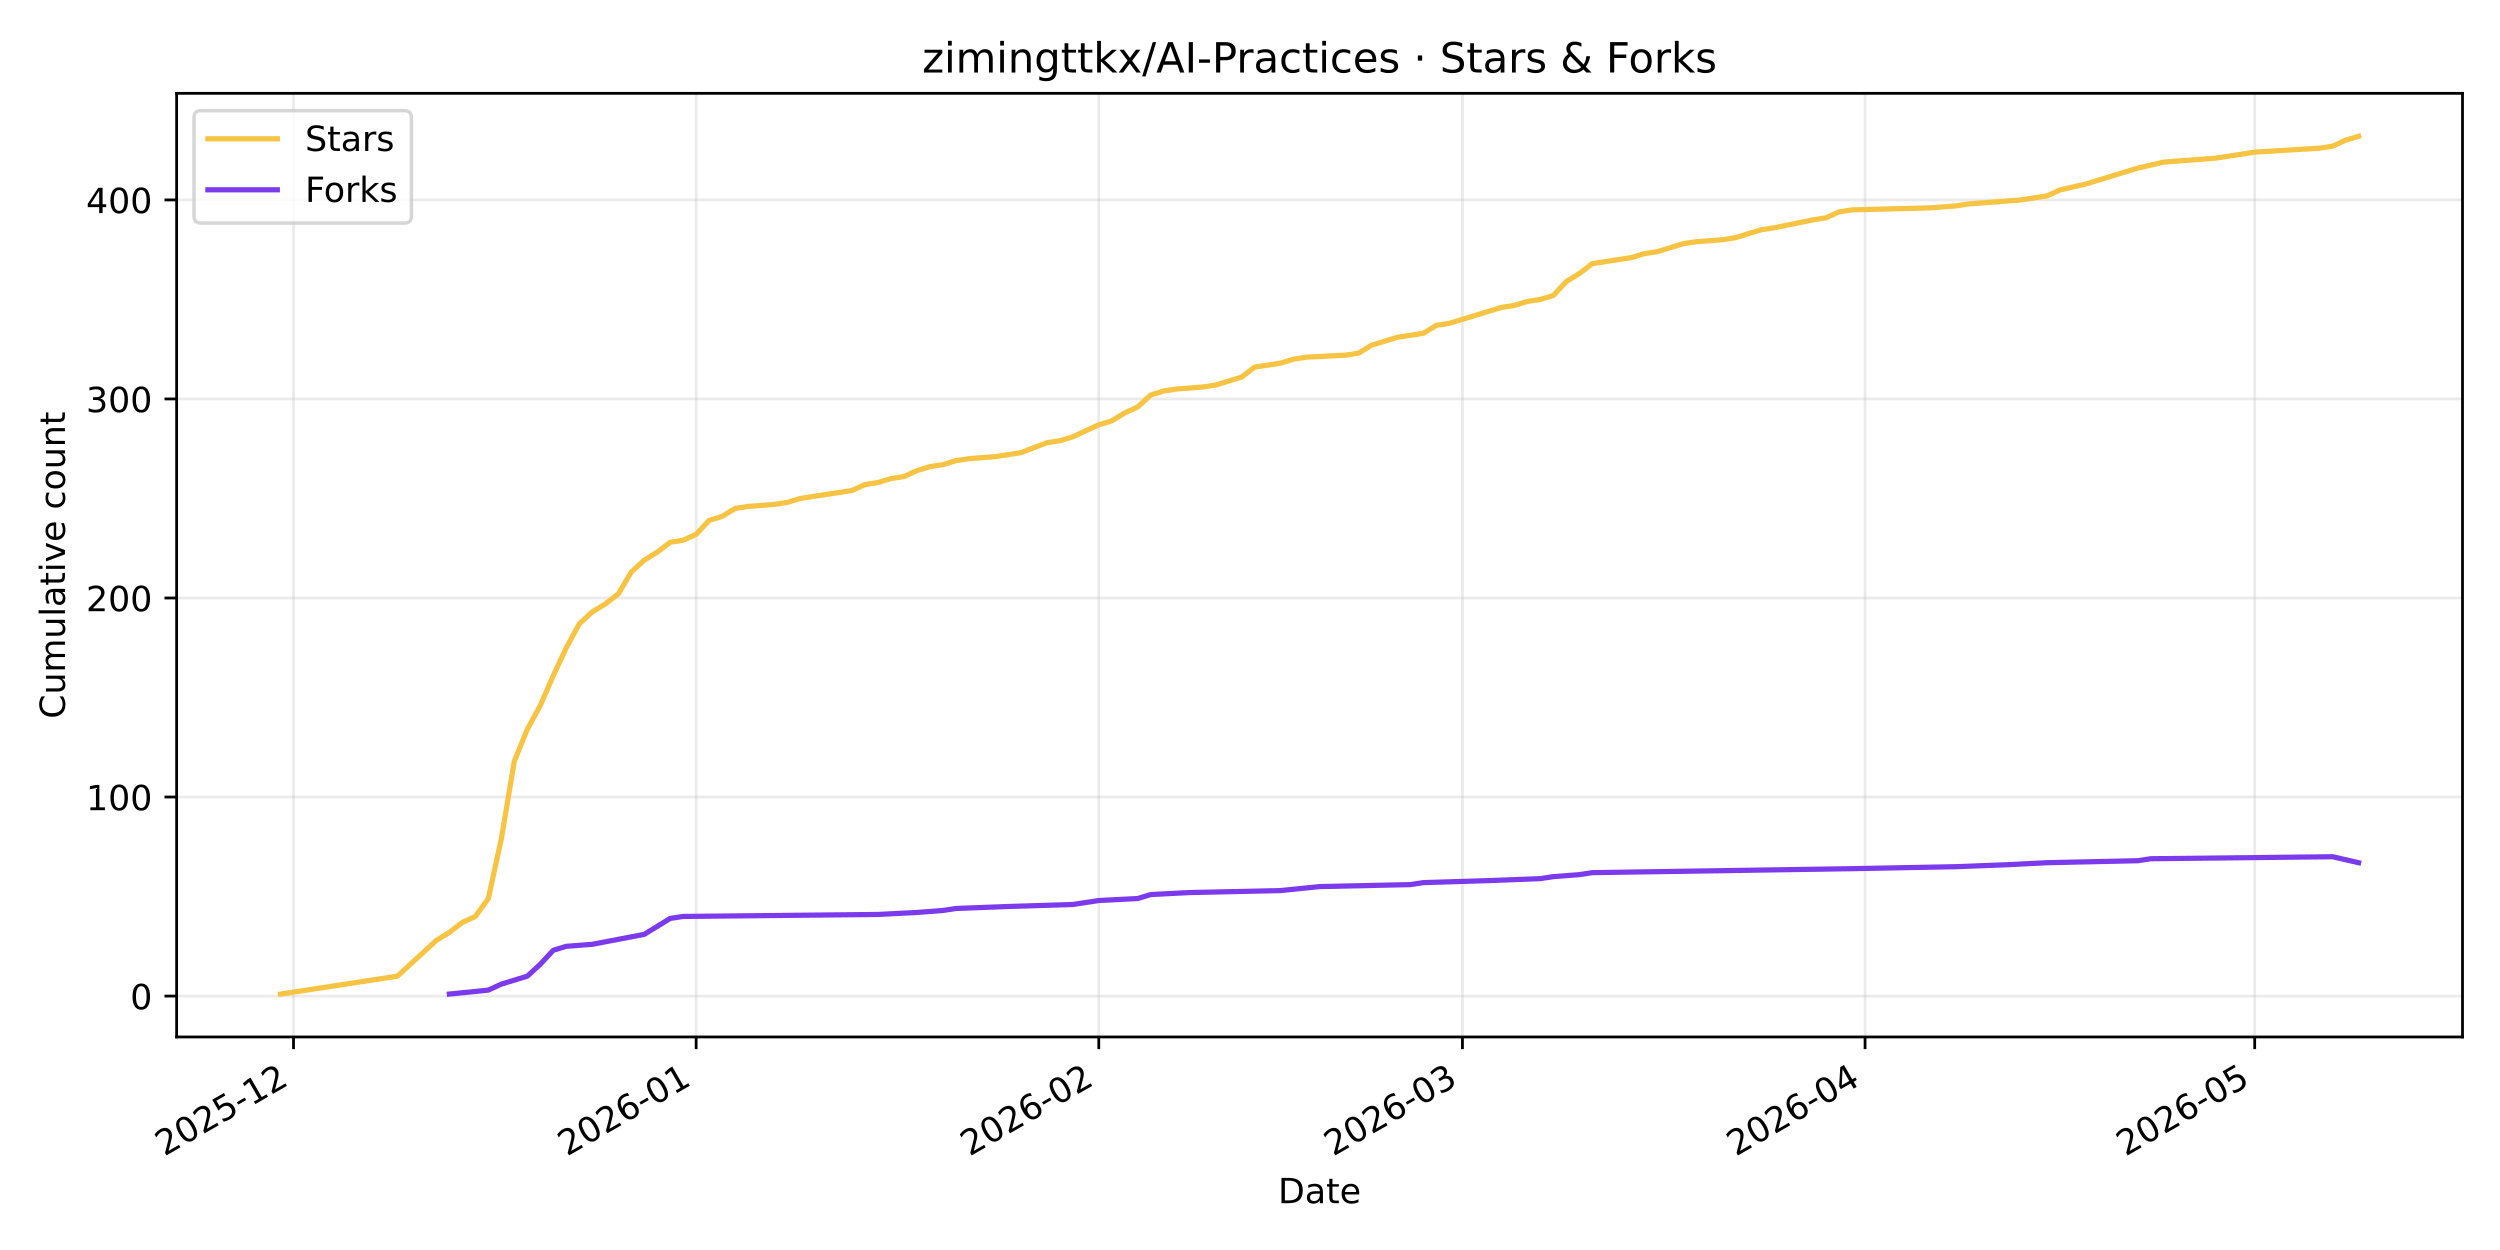
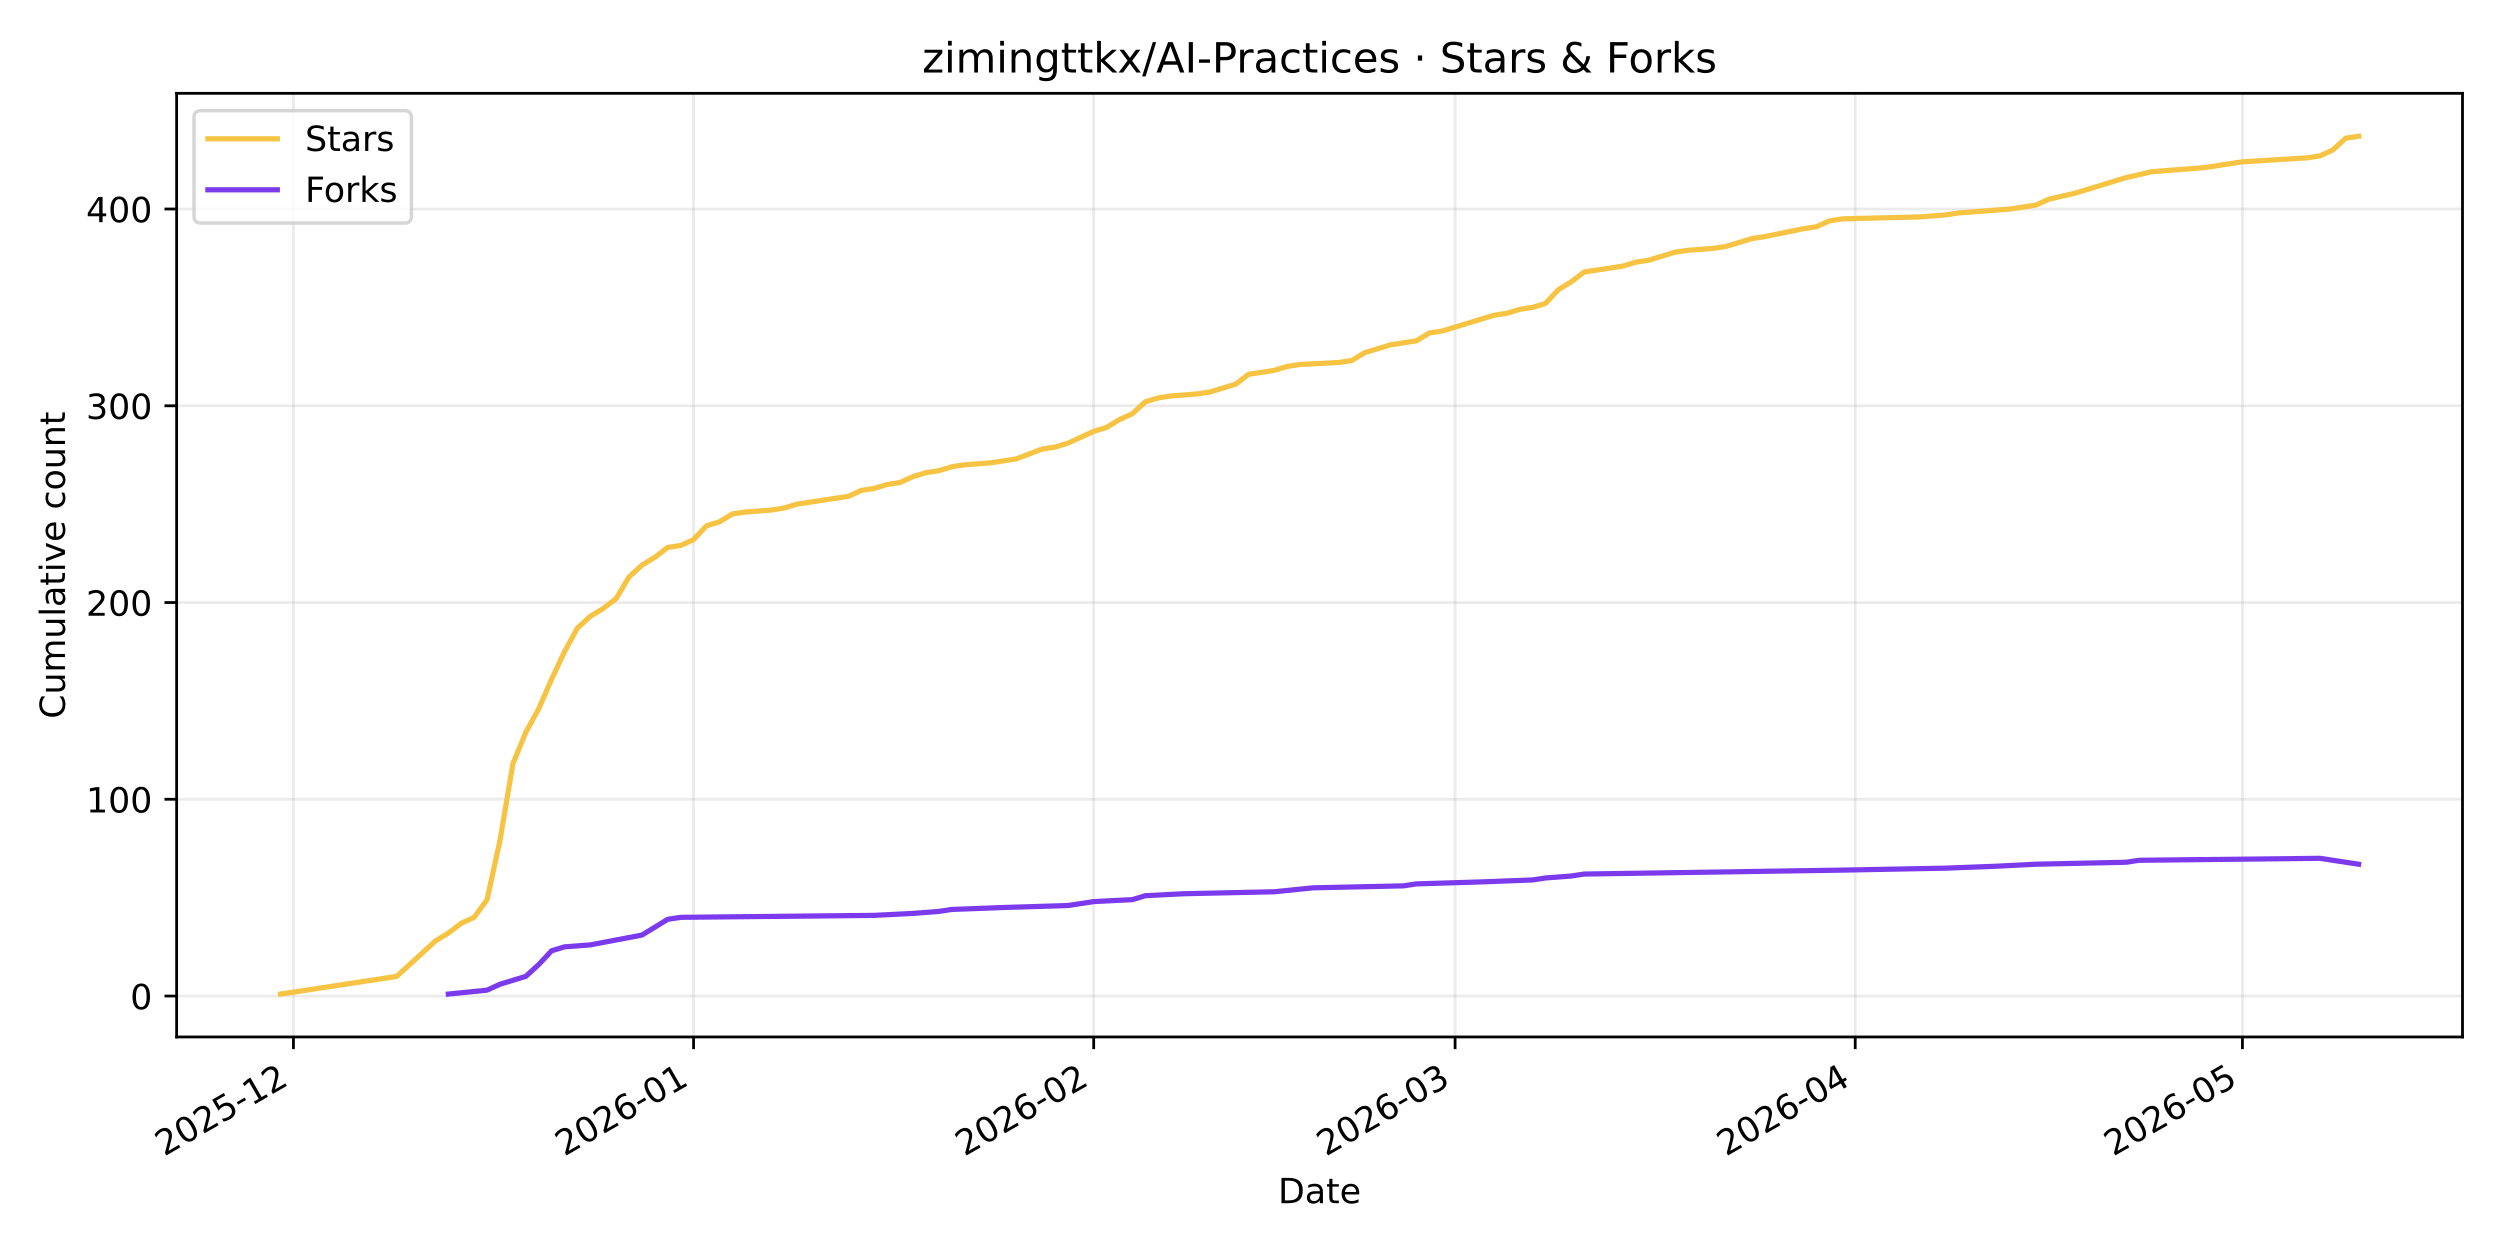
<svg xmlns="http://www.w3.org/2000/svg" xmlns:xlink="http://www.w3.org/1999/xlink" width="720pt" height="360pt" viewBox="0 0 720 360" version="1.1">
  <defs>
    <style type="text/css">*{stroke-linejoin: round; stroke-linecap: butt}</style>
  </defs>
  <g id="figure_1">
    <g id="patch_1">
      <path d="M 0 360  L 720 360  L 720 0  L 0 0  z " style="fill: #ffffff" />
    </g>
    <g id="axes_1">
      <g id="patch_2">
        <path d="M 50.87 298.645  L 709.2 298.645  L 709.2 26.88  L 50.87 26.88  z " style="fill: #ffffff" />
      </g>
      <g id="matplotlib.axis_1">
        <g id="xtick_1">
          <g id="line2d_1">
-             <path d="M 84.535 298.645  L 84.535 26.88  " clip-path="url(#p45a136fa03)" style="fill: none; stroke: #b0b0b0; stroke-opacity: 0.25; stroke-width: 0.8; stroke-linecap: square" />
+             <path d="M 84.511 298.645  L 84.511 26.88  " clip-path="url(#p3d51341baf)" style="fill: none; stroke: #b0b0b0; stroke-opacity: 0.25; stroke-width: 0.8; stroke-linecap: square" />
          </g>
          <g id="line2d_2">
            <defs>
-               <path id="ma1c5826906" d="M 0 0  L 0 3.5  " style="stroke: #000000; stroke-width: 0.8" />
+               <path id="m9647b10303" d="M 0 0  L 0 3.5  " style="stroke: #000000; stroke-width: 0.8" />
            </defs>
            <g>
-               <use xlink:href="#ma1c5826906" x="84.535" y="298.645" style="stroke: #000000; stroke-width: 0.8" />
+               <use xlink:href="#m9647b10303" x="84.511" y="298.645" style="stroke: #000000; stroke-width: 0.8" />
            </g>
          </g>
          <g id="text_1">
-             <g transform="translate(47.30978 333.1173) rotate(-30) scale(0.1 -0.1)">
+             <g transform="translate(47.28655 333.1173) rotate(-30) scale(0.1 -0.1)">
              <defs>
                <path id="DejaVuSans-32" d="M 1228 531  L 3431 531  L 3431 0  L 469 0  L 469 531  Q 828 903 1448 1529  Q 2069 2156 2228 2338  Q 2531 2678 2651 2914  Q 2772 3150 2772 3378  Q 2772 3750 2511 3984  Q 2250 4219 1831 4219  Q 1534 4219 1204 4116  Q 875 4013 500 3803  L 500 4441  Q 881 4594 1212 4672  Q 1544 4750 1819 4750  Q 2544 4750 2975 4387  Q 3406 4025 3406 3419  Q 3406 3131 3298 2873  Q 3191 2616 2906 2266  Q 2828 2175 2409 1742  Q 1991 1309 1228 531  z " transform="scale(0.015625)" />
                <path id="DejaVuSans-30" d="M 2034 4250  Q 1547 4250 1301 3770  Q 1056 3291 1056 2328  Q 1056 1369 1301 889  Q 1547 409 2034 409  Q 2525 409 2770 889  Q 3016 1369 3016 2328  Q 3016 3291 2770 3770  Q 2525 4250 2034 4250  z M 2034 4750  Q 2819 4750 3233 4129  Q 3647 3509 3647 2328  Q 3647 1150 3233 529  Q 2819 -91 2034 -91  Q 1250 -91 836 529  Q 422 1150 422 2328  Q 422 3509 836 4129  Q 1250 4750 2034 4750  z " transform="scale(0.015625)" />
                <path id="DejaVuSans-35" d="M 691 4666  L 3169 4666  L 3169 4134  L 1269 4134  L 1269 2991  Q 1406 3038 1543 3061  Q 1681 3084 1819 3084  Q 2600 3084 3056 2656  Q 3513 2228 3513 1497  Q 3513 744 3044 326  Q 2575 -91 1722 -91  Q 1428 -91 1123 -41  Q 819 9 494 109  L 494 744  Q 775 591 1075 516  Q 1375 441 1709 441  Q 2250 441 2565 725  Q 2881 1009 2881 1497  Q 2881 1984 2565 2268  Q 2250 2553 1709 2553  Q 1456 2553 1204 2497  Q 953 2441 691 2322  L 691 4666  z " transform="scale(0.015625)" />
                <path id="DejaVuSans-2d" d="M 313 2009  L 1997 2009  L 1997 1497  L 313 1497  L 313 2009  z " transform="scale(0.015625)" />
                <path id="DejaVuSans-31" d="M 794 531  L 1825 531  L 1825 4091  L 703 3866  L 703 4441  L 1819 4666  L 2450 4666  L 2450 531  L 3481 531  L 3481 0  L 794 0  L 794 531  z " transform="scale(0.015625)" />
              </defs>
              <use xlink:href="#DejaVuSans-32" />
              <use xlink:href="#DejaVuSans-30" transform="translate(63.62305 0)" />
              <use xlink:href="#DejaVuSans-32" transform="translate(127.2461 0)" />
              <use xlink:href="#DejaVuSans-35" transform="translate(190.8691 0)" />
              <use xlink:href="#DejaVuSans-2d" transform="translate(254.4922 0)" />
              <use xlink:href="#DejaVuSans-31" transform="translate(290.5762 0)" />
              <use xlink:href="#DejaVuSans-32" transform="translate(354.1992 0)" />
            </g>
          </g>
        </g>
        <g id="xtick_2">
          <g id="line2d_3">
-             <path d="M 200.49 298.645  L 200.49 26.88  " clip-path="url(#p45a136fa03)" style="fill: none; stroke: #b0b0b0; stroke-opacity: 0.25; stroke-width: 0.8; stroke-linecap: square" />
+             <path d="M 199.747 298.645  L 199.747 26.88  " clip-path="url(#p3d51341baf)" style="fill: none; stroke: #b0b0b0; stroke-opacity: 0.25; stroke-width: 0.8; stroke-linecap: square" />
          </g>
          <g id="line2d_4">
            <g>
-               <use xlink:href="#ma1c5826906" x="200.49" y="298.645" style="stroke: #000000; stroke-width: 0.8" />
+               <use xlink:href="#m9647b10303" x="199.747" y="298.645" style="stroke: #000000; stroke-width: 0.8" />
            </g>
          </g>
          <g id="text_2">
-             <g transform="translate(163.2656 333.1173) rotate(-30) scale(0.1 -0.1)">
+             <g transform="translate(162.5222 333.1173) rotate(-30) scale(0.1 -0.1)">
              <defs>
                <path id="DejaVuSans-36" d="M 2113 2584  Q 1688 2584 1439 2293  Q 1191 2003 1191 1497  Q 1191 994 1439 701  Q 1688 409 2113 409  Q 2538 409 2786 701  Q 3034 994 3034 1497  Q 3034 2003 2786 2293  Q 2538 2584 2113 2584  z M 3366 4563  L 3366 3988  Q 3128 4100 2886 4159  Q 2644 4219 2406 4219  Q 1781 4219 1451 3797  Q 1122 3375 1075 2522  Q 1259 2794 1537 2939  Q 1816 3084 2150 3084  Q 2853 3084 3261 2657  Q 3669 2231 3669 1497  Q 3669 778 3244 343  Q 2819 -91 2113 -91  Q 1303 -91 875 529  Q 447 1150 447 2328  Q 447 3434 972 4092  Q 1497 4750 2381 4750  Q 2619 4750 2861 4703  Q 3103 4656 3366 4563  z " transform="scale(0.015625)" />
              </defs>
              <use xlink:href="#DejaVuSans-32" />
              <use xlink:href="#DejaVuSans-30" transform="translate(63.62305 0)" />
              <use xlink:href="#DejaVuSans-32" transform="translate(127.2461 0)" />
              <use xlink:href="#DejaVuSans-36" transform="translate(190.8691 0)" />
              <use xlink:href="#DejaVuSans-2d" transform="translate(254.4922 0)" />
              <use xlink:href="#DejaVuSans-30" transform="translate(290.5762 0)" />
              <use xlink:href="#DejaVuSans-31" transform="translate(354.1992 0)" />
            </g>
          </g>
        </g>
        <g id="xtick_3">
          <g id="line2d_5">
-             <path d="M 316.446 298.645  L 316.446 26.88  " clip-path="url(#p45a136fa03)" style="fill: none; stroke: #b0b0b0; stroke-opacity: 0.25; stroke-width: 0.8; stroke-linecap: square" />
+             <path d="M 314.983 298.645  L 314.983 26.88  " clip-path="url(#p3d51341baf)" style="fill: none; stroke: #b0b0b0; stroke-opacity: 0.25; stroke-width: 0.8; stroke-linecap: square" />
          </g>
          <g id="line2d_6">
            <g>
-               <use xlink:href="#ma1c5826906" x="316.446" y="298.645" style="stroke: #000000; stroke-width: 0.8" />
+               <use xlink:href="#m9647b10303" x="314.983" y="298.645" style="stroke: #000000; stroke-width: 0.8" />
            </g>
          </g>
          <g id="text_3">
-             <g transform="translate(279.2215 333.1173) rotate(-30) scale(0.1 -0.1)">
+             <g transform="translate(277.7578 333.1173) rotate(-30) scale(0.1 -0.1)">
              <use xlink:href="#DejaVuSans-32" />
              <use xlink:href="#DejaVuSans-30" transform="translate(63.62305 0)" />
              <use xlink:href="#DejaVuSans-32" transform="translate(127.2461 0)" />
              <use xlink:href="#DejaVuSans-36" transform="translate(190.8691 0)" />
              <use xlink:href="#DejaVuSans-2d" transform="translate(254.4922 0)" />
              <use xlink:href="#DejaVuSans-30" transform="translate(290.5762 0)" />
              <use xlink:href="#DejaVuSans-32" transform="translate(354.1992 0)" />
            </g>
          </g>
        </g>
        <g id="xtick_4">
          <g id="line2d_7">
-             <path d="M 421.181 298.645  L 421.181 26.88  " clip-path="url(#p45a136fa03)" style="fill: none; stroke: #b0b0b0; stroke-opacity: 0.25; stroke-width: 0.8; stroke-linecap: square" />
+             <path d="M 419.066 298.645  L 419.066 26.88  " clip-path="url(#p3d51341baf)" style="fill: none; stroke: #b0b0b0; stroke-opacity: 0.25; stroke-width: 0.8; stroke-linecap: square" />
          </g>
          <g id="line2d_8">
            <g>
-               <use xlink:href="#ma1c5826906" x="421.181" y="298.645" style="stroke: #000000; stroke-width: 0.8" />
+               <use xlink:href="#m9647b10303" x="419.066" y="298.645" style="stroke: #000000; stroke-width: 0.8" />
            </g>
          </g>
          <g id="text_4">
-             <g transform="translate(383.9558 333.1173) rotate(-30) scale(0.1 -0.1)">
+             <g transform="translate(381.8416 333.1173) rotate(-30) scale(0.1 -0.1)">
              <defs>
                <path id="DejaVuSans-33" d="M 2597 2516  Q 3050 2419 3304 2112  Q 3559 1806 3559 1356  Q 3559 666 3084 287  Q 2609 -91 1734 -91  Q 1441 -91 1130 -33  Q 819 25 488 141  L 488 750  Q 750 597 1062 519  Q 1375 441 1716 441  Q 2309 441 2620 675  Q 2931 909 2931 1356  Q 2931 1769 2642 2001  Q 2353 2234 1838 2234  L 1294 2234  L 1294 2753  L 1863 2753  Q 2328 2753 2575 2939  Q 2822 3125 2822 3475  Q 2822 3834 2567 4026  Q 2313 4219 1838 4219  Q 1578 4219 1281 4162  Q 984 4106 628 3988  L 628 4550  Q 988 4650 1302 4700  Q 1616 4750 1894 4750  Q 2613 4750 3031 4423  Q 3450 4097 3450 3541  Q 3450 3153 3228 2886  Q 3006 2619 2597 2516  z " transform="scale(0.015625)" />
              </defs>
              <use xlink:href="#DejaVuSans-32" />
              <use xlink:href="#DejaVuSans-30" transform="translate(63.62305 0)" />
              <use xlink:href="#DejaVuSans-32" transform="translate(127.2461 0)" />
              <use xlink:href="#DejaVuSans-36" transform="translate(190.8691 0)" />
              <use xlink:href="#DejaVuSans-2d" transform="translate(254.4922 0)" />
              <use xlink:href="#DejaVuSans-30" transform="translate(290.5762 0)" />
              <use xlink:href="#DejaVuSans-33" transform="translate(354.1992 0)" />
            </g>
          </g>
        </g>
        <g id="xtick_5">
          <g id="line2d_9">
-             <path d="M 537.136 298.645  L 537.136 26.88  " clip-path="url(#p45a136fa03)" style="fill: none; stroke: #b0b0b0; stroke-opacity: 0.25; stroke-width: 0.8; stroke-linecap: square" />
+             <path d="M 534.302 298.645  L 534.302 26.88  " clip-path="url(#p3d51341baf)" style="fill: none; stroke: #b0b0b0; stroke-opacity: 0.25; stroke-width: 0.8; stroke-linecap: square" />
          </g>
          <g id="line2d_10">
            <g>
-               <use xlink:href="#ma1c5826906" x="537.136" y="298.645" style="stroke: #000000; stroke-width: 0.8" />
+               <use xlink:href="#m9647b10303" x="534.302" y="298.645" style="stroke: #000000; stroke-width: 0.8" />
            </g>
          </g>
          <g id="text_5">
-             <g transform="translate(499.9117 333.1173) rotate(-30) scale(0.1 -0.1)">
+             <g transform="translate(497.0772 333.1173) rotate(-30) scale(0.1 -0.1)">
              <defs>
                <path id="DejaVuSans-34" d="M 2419 4116  L 825 1625  L 2419 1625  L 2419 4116  z M 2253 4666  L 3047 4666  L 3047 1625  L 3713 1625  L 3713 1100  L 3047 1100  L 3047 0  L 2419 0  L 2419 1100  L 313 1100  L 313 1709  L 2253 4666  z " transform="scale(0.015625)" />
              </defs>
              <use xlink:href="#DejaVuSans-32" />
              <use xlink:href="#DejaVuSans-30" transform="translate(63.62305 0)" />
              <use xlink:href="#DejaVuSans-32" transform="translate(127.2461 0)" />
              <use xlink:href="#DejaVuSans-36" transform="translate(190.8691 0)" />
              <use xlink:href="#DejaVuSans-2d" transform="translate(254.4922 0)" />
              <use xlink:href="#DejaVuSans-30" transform="translate(290.5762 0)" />
              <use xlink:href="#DejaVuSans-34" transform="translate(354.1992 0)" />
            </g>
          </g>
        </g>
        <g id="xtick_6">
          <g id="line2d_11">
-             <path d="M 649.352 298.645  L 649.352 26.88  " clip-path="url(#p45a136fa03)" style="fill: none; stroke: #b0b0b0; stroke-opacity: 0.25; stroke-width: 0.8; stroke-linecap: square" />
+             <path d="M 645.82 298.645  L 645.82 26.88  " clip-path="url(#p3d51341baf)" style="fill: none; stroke: #b0b0b0; stroke-opacity: 0.25; stroke-width: 0.8; stroke-linecap: square" />
          </g>
          <g id="line2d_12">
            <g>
-               <use xlink:href="#ma1c5826906" x="649.352" y="298.645" style="stroke: #000000; stroke-width: 0.8" />
+               <use xlink:href="#m9647b10303" x="645.82" y="298.645" style="stroke: #000000; stroke-width: 0.8" />
            </g>
          </g>
          <g id="text_6">
-             <g transform="translate(612.127 333.1173) rotate(-30) scale(0.1 -0.1)">
+             <g transform="translate(608.5956 333.1173) rotate(-30) scale(0.1 -0.1)">
              <use xlink:href="#DejaVuSans-32" />
              <use xlink:href="#DejaVuSans-30" transform="translate(63.62305 0)" />
              <use xlink:href="#DejaVuSans-32" transform="translate(127.2461 0)" />
              <use xlink:href="#DejaVuSans-36" transform="translate(190.8691 0)" />
              <use xlink:href="#DejaVuSans-2d" transform="translate(254.4922 0)" />
              <use xlink:href="#DejaVuSans-30" transform="translate(290.5762 0)" />
              <use xlink:href="#DejaVuSans-35" transform="translate(354.1992 0)" />
            </g>
          </g>
        </g>
        <g id="text_7">
          <g transform="translate(368.0842 346.5168) scale(0.1 -0.1)">
            <defs>
              <path id="DejaVuSans-44" d="M 1259 4147  L 1259 519  L 2022 519  Q 2988 519 3436 956  Q 3884 1394 3884 2338  Q 3884 3275 3436 3711  Q 2988 4147 2022 4147  L 1259 4147  z M 628 4666  L 1925 4666  Q 3281 4666 3915 4102  Q 4550 3538 4550 2338  Q 4550 1131 3912 565  Q 3275 0 1925 0  L 628 0  L 628 4666  z " transform="scale(0.015625)" />
              <path id="DejaVuSans-61" d="M 2194 1759  Q 1497 1759 1228 1600  Q 959 1441 959 1056  Q 959 750 1161 570  Q 1363 391 1709 391  Q 2188 391 2477 730  Q 2766 1069 2766 1631  L 2766 1759  L 2194 1759  z M 3341 1997  L 3341 0  L 2766 0  L 2766 531  Q 2569 213 2275 61  Q 1981 -91 1556 -91  Q 1019 -91 701 211  Q 384 513 384 1019  Q 384 1609 779 1909  Q 1175 2209 1959 2209  L 2766 2209  L 2766 2266  Q 2766 2663 2505 2880  Q 2244 3097 1772 3097  Q 1472 3097 1187 3025  Q 903 2953 641 2809  L 641 3341  Q 956 3463 1253 3523  Q 1550 3584 1831 3584  Q 2591 3584 2966 3190  Q 3341 2797 3341 1997  z " transform="scale(0.015625)" />
              <path id="DejaVuSans-74" d="M 1172 4494  L 1172 3500  L 2356 3500  L 2356 3053  L 1172 3053  L 1172 1153  Q 1172 725 1289 603  Q 1406 481 1766 481  L 2356 481  L 2356 0  L 1766 0  Q 1100 0 847 248  Q 594 497 594 1153  L 594 3053  L 172 3053  L 172 3500  L 594 3500  L 594 4494  L 1172 4494  z " transform="scale(0.015625)" />
              <path id="DejaVuSans-65" d="M 3597 1894  L 3597 1613  L 953 1613  Q 991 1019 1311 708  Q 1631 397 2203 397  Q 2534 397 2845 478  Q 3156 559 3463 722  L 3463 178  Q 3153 47 2828 -22  Q 2503 -91 2169 -91  Q 1331 -91 842 396  Q 353 884 353 1716  Q 353 2575 817 3079  Q 1281 3584 2069 3584  Q 2775 3584 3186 3129  Q 3597 2675 3597 1894  z M 3022 2063  Q 3016 2534 2758 2815  Q 2500 3097 2075 3097  Q 1594 3097 1305 2825  Q 1016 2553 972 2059  L 3022 2063  z " transform="scale(0.015625)" />
            </defs>
            <use xlink:href="#DejaVuSans-44" />
            <use xlink:href="#DejaVuSans-61" transform="translate(77.00195 0)" />
            <use xlink:href="#DejaVuSans-74" transform="translate(138.2812 0)" />
            <use xlink:href="#DejaVuSans-65" transform="translate(177.4902 0)" />
          </g>
        </g>
      </g>
      <g id="matplotlib.axis_2">
        <g id="ytick_1">
          <g id="line2d_13">
-             <path d="M 50.87 286.866  L 709.2 286.866  " clip-path="url(#p45a136fa03)" style="fill: none; stroke: #b0b0b0; stroke-opacity: 0.25; stroke-width: 0.8; stroke-linecap: square" />
+             <path d="M 50.87 286.859  L 709.2 286.859  " clip-path="url(#p3d51341baf)" style="fill: none; stroke: #b0b0b0; stroke-opacity: 0.25; stroke-width: 0.8; stroke-linecap: square" />
          </g>
          <g id="line2d_14">
            <defs>
-               <path id="m19c134403c" d="M 0 0  L -3.5 0  " style="stroke: #000000; stroke-width: 0.8" />
+               <path id="m4ec059de29" d="M 0 0  L -3.5 0  " style="stroke: #000000; stroke-width: 0.8" />
            </defs>
            <g>
-               <use xlink:href="#m19c134403c" x="50.87" y="286.866" style="stroke: #000000; stroke-width: 0.8" />
+               <use xlink:href="#m4ec059de29" x="50.87" y="286.859" style="stroke: #000000; stroke-width: 0.8" />
            </g>
          </g>
          <g id="text_8">
-             <g transform="translate(37.5075 290.6649) scale(0.1 -0.1)">
+             <g transform="translate(37.5075 290.6584) scale(0.1 -0.1)">
              <use xlink:href="#DejaVuSans-30" />
            </g>
          </g>
        </g>
        <g id="ytick_2">
          <g id="line2d_15">
-             <path d="M 50.87 229.543  L 709.2 229.543  " clip-path="url(#p45a136fa03)" style="fill: none; stroke: #b0b0b0; stroke-opacity: 0.25; stroke-width: 0.8; stroke-linecap: square" />
+             <path d="M 50.87 230.194  L 709.2 230.194  " clip-path="url(#p3d51341baf)" style="fill: none; stroke: #b0b0b0; stroke-opacity: 0.25; stroke-width: 0.8; stroke-linecap: square" />
          </g>
          <g id="line2d_16">
            <g>
-               <use xlink:href="#m19c134403c" x="50.87" y="229.543" style="stroke: #000000; stroke-width: 0.8" />
+               <use xlink:href="#m4ec059de29" x="50.87" y="230.194" style="stroke: #000000; stroke-width: 0.8" />
            </g>
          </g>
          <g id="text_9">
-             <g transform="translate(24.7825 233.3425) scale(0.1 -0.1)">
+             <g transform="translate(24.7825 233.9933) scale(0.1 -0.1)">
              <use xlink:href="#DejaVuSans-31" />
              <use xlink:href="#DejaVuSans-30" transform="translate(63.62305 0)" />
              <use xlink:href="#DejaVuSans-30" transform="translate(127.2461 0)" />
            </g>
          </g>
        </g>
        <g id="ytick_3">
          <g id="line2d_17">
-             <path d="M 50.87 172.221  L 709.2 172.221  " clip-path="url(#p45a136fa03)" style="fill: none; stroke: #b0b0b0; stroke-opacity: 0.25; stroke-width: 0.8; stroke-linecap: square" />
+             <path d="M 50.87 173.529  L 709.2 173.529  " clip-path="url(#p3d51341baf)" style="fill: none; stroke: #b0b0b0; stroke-opacity: 0.25; stroke-width: 0.8; stroke-linecap: square" />
          </g>
          <g id="line2d_18">
            <g>
-               <use xlink:href="#m19c134403c" x="50.87" y="172.221" style="stroke: #000000; stroke-width: 0.8" />
+               <use xlink:href="#m4ec059de29" x="50.87" y="173.529" style="stroke: #000000; stroke-width: 0.8" />
            </g>
          </g>
          <g id="text_10">
-             <g transform="translate(24.7825 176.0201) scale(0.1 -0.1)">
+             <g transform="translate(24.7825 177.3283) scale(0.1 -0.1)">
              <use xlink:href="#DejaVuSans-32" />
              <use xlink:href="#DejaVuSans-30" transform="translate(63.62305 0)" />
              <use xlink:href="#DejaVuSans-30" transform="translate(127.2461 0)" />
            </g>
          </g>
        </g>
        <g id="ytick_4">
          <g id="line2d_19">
-             <path d="M 50.87 114.899  L 709.2 114.899  " clip-path="url(#p45a136fa03)" style="fill: none; stroke: #b0b0b0; stroke-opacity: 0.25; stroke-width: 0.8; stroke-linecap: square" />
+             <path d="M 50.87 116.864  L 709.2 116.864  " clip-path="url(#p3d51341baf)" style="fill: none; stroke: #b0b0b0; stroke-opacity: 0.25; stroke-width: 0.8; stroke-linecap: square" />
          </g>
          <g id="line2d_20">
            <g>
-               <use xlink:href="#m19c134403c" x="50.87" y="114.899" style="stroke: #000000; stroke-width: 0.8" />
+               <use xlink:href="#m4ec059de29" x="50.87" y="116.864" style="stroke: #000000; stroke-width: 0.8" />
            </g>
          </g>
          <g id="text_11">
-             <g transform="translate(24.7825 118.6978) scale(0.1 -0.1)">
+             <g transform="translate(24.7825 120.6633) scale(0.1 -0.1)">
              <use xlink:href="#DejaVuSans-33" />
              <use xlink:href="#DejaVuSans-30" transform="translate(63.62305 0)" />
              <use xlink:href="#DejaVuSans-30" transform="translate(127.2461 0)" />
            </g>
          </g>
        </g>
        <g id="ytick_5">
          <g id="line2d_21">
-             <path d="M 50.87 57.576  L 709.2 57.576  " clip-path="url(#p45a136fa03)" style="fill: none; stroke: #b0b0b0; stroke-opacity: 0.25; stroke-width: 0.8; stroke-linecap: square" />
+             <path d="M 50.87 60.199  L 709.2 60.199  " clip-path="url(#p3d51341baf)" style="fill: none; stroke: #b0b0b0; stroke-opacity: 0.25; stroke-width: 0.8; stroke-linecap: square" />
          </g>
          <g id="line2d_22">
            <g>
-               <use xlink:href="#m19c134403c" x="50.87" y="57.576" style="stroke: #000000; stroke-width: 0.8" />
+               <use xlink:href="#m4ec059de29" x="50.87" y="60.199" style="stroke: #000000; stroke-width: 0.8" />
            </g>
          </g>
          <g id="text_12">
-             <g transform="translate(24.7825 61.37536) scale(0.1 -0.1)">
+             <g transform="translate(24.7825 63.99825) scale(0.1 -0.1)">
              <use xlink:href="#DejaVuSans-34" />
              <use xlink:href="#DejaVuSans-30" transform="translate(63.62305 0)" />
              <use xlink:href="#DejaVuSans-30" transform="translate(127.2461 0)" />
            </g>
          </g>
        </g>
        <g id="text_13">
          <g transform="translate(18.70281 206.9955) rotate(-90) scale(0.1 -0.1)">
            <defs>
              <path id="DejaVuSans-43" d="M 4122 4306  L 4122 3641  Q 3803 3938 3442 4084  Q 3081 4231 2675 4231  Q 1875 4231 1450 3742  Q 1025 3253 1025 2328  Q 1025 1406 1450 917  Q 1875 428 2675 428  Q 3081 428 3442 575  Q 3803 722 4122 1019  L 4122 359  Q 3791 134 3420 21  Q 3050 -91 2638 -91  Q 1578 -91 968 557  Q 359 1206 359 2328  Q 359 3453 968 4101  Q 1578 4750 2638 4750  Q 3056 4750 3426 4639  Q 3797 4528 4122 4306  z " transform="scale(0.015625)" />
              <path id="DejaVuSans-75" d="M 544 1381  L 544 3500  L 1119 3500  L 1119 1403  Q 1119 906 1312 657  Q 1506 409 1894 409  Q 2359 409 2629 706  Q 2900 1003 2900 1516  L 2900 3500  L 3475 3500  L 3475 0  L 2900 0  L 2900 538  Q 2691 219 2414 64  Q 2138 -91 1772 -91  Q 1169 -91 856 284  Q 544 659 544 1381  z M 1991 3584  L 1991 3584  z " transform="scale(0.015625)" />
              <path id="DejaVuSans-6d" d="M 3328 2828  Q 3544 3216 3844 3400  Q 4144 3584 4550 3584  Q 5097 3584 5394 3201  Q 5691 2819 5691 2113  L 5691 0  L 5113 0  L 5113 2094  Q 5113 2597 4934 2840  Q 4756 3084 4391 3084  Q 3944 3084 3684 2787  Q 3425 2491 3425 1978  L 3425 0  L 2847 0  L 2847 2094  Q 2847 2600 2669 2842  Q 2491 3084 2119 3084  Q 1678 3084 1418 2786  Q 1159 2488 1159 1978  L 1159 0  L 581 0  L 581 3500  L 1159 3500  L 1159 2956  Q 1356 3278 1631 3431  Q 1906 3584 2284 3584  Q 2666 3584 2933 3390  Q 3200 3197 3328 2828  z " transform="scale(0.015625)" />
              <path id="DejaVuSans-6c" d="M 603 4863  L 1178 4863  L 1178 0  L 603 0  L 603 4863  z " transform="scale(0.015625)" />
              <path id="DejaVuSans-69" d="M 603 3500  L 1178 3500  L 1178 0  L 603 0  L 603 3500  z M 603 4863  L 1178 4863  L 1178 4134  L 603 4134  L 603 4863  z " transform="scale(0.015625)" />
              <path id="DejaVuSans-76" d="M 191 3500  L 800 3500  L 1894 563  L 2988 3500  L 3597 3500  L 2284 0  L 1503 0  L 191 3500  z " transform="scale(0.015625)" />
              <path id="DejaVuSans-20" transform="scale(0.015625)" />
              <path id="DejaVuSans-63" d="M 3122 3366  L 3122 2828  Q 2878 2963 2633 3030  Q 2388 3097 2138 3097  Q 1578 3097 1268 2742  Q 959 2388 959 1747  Q 959 1106 1268 751  Q 1578 397 2138 397  Q 2388 397 2633 464  Q 2878 531 3122 666  L 3122 134  Q 2881 22 2623 -34  Q 2366 -91 2075 -91  Q 1284 -91 818 406  Q 353 903 353 1747  Q 353 2603 823 3093  Q 1294 3584 2113 3584  Q 2378 3584 2631 3529  Q 2884 3475 3122 3366  z " transform="scale(0.015625)" />
              <path id="DejaVuSans-6f" d="M 1959 3097  Q 1497 3097 1228 2736  Q 959 2375 959 1747  Q 959 1119 1226 758  Q 1494 397 1959 397  Q 2419 397 2687 759  Q 2956 1122 2956 1747  Q 2956 2369 2687 2733  Q 2419 3097 1959 3097  z M 1959 3584  Q 2709 3584 3137 3096  Q 3566 2609 3566 1747  Q 3566 888 3137 398  Q 2709 -91 1959 -91  Q 1206 -91 779 398  Q 353 888 353 1747  Q 353 2609 779 3096  Q 1206 3584 1959 3584  z " transform="scale(0.015625)" />
              <path id="DejaVuSans-6e" d="M 3513 2113  L 3513 0  L 2938 0  L 2938 2094  Q 2938 2591 2744 2837  Q 2550 3084 2163 3084  Q 1697 3084 1428 2787  Q 1159 2491 1159 1978  L 1159 0  L 581 0  L 581 3500  L 1159 3500  L 1159 2956  Q 1366 3272 1645 3428  Q 1925 3584 2291 3584  Q 2894 3584 3203 3211  Q 3513 2838 3513 2113  z " transform="scale(0.015625)" />
            </defs>
            <use xlink:href="#DejaVuSans-43" />
            <use xlink:href="#DejaVuSans-75" transform="translate(69.82422 0)" />
            <use xlink:href="#DejaVuSans-6d" transform="translate(133.2031 0)" />
            <use xlink:href="#DejaVuSans-75" transform="translate(230.6152 0)" />
            <use xlink:href="#DejaVuSans-6c" transform="translate(293.9941 0)" />
            <use xlink:href="#DejaVuSans-61" transform="translate(321.7773 0)" />
            <use xlink:href="#DejaVuSans-74" transform="translate(383.0566 0)" />
            <use xlink:href="#DejaVuSans-69" transform="translate(422.2656 0)" />
            <use xlink:href="#DejaVuSans-76" transform="translate(450.0488 0)" />
            <use xlink:href="#DejaVuSans-65" transform="translate(509.2285 0)" />
            <use xlink:href="#DejaVuSans-20" transform="translate(570.752 0)" />
            <use xlink:href="#DejaVuSans-63" transform="translate(602.5391 0)" />
            <use xlink:href="#DejaVuSans-6f" transform="translate(657.5195 0)" />
            <use xlink:href="#DejaVuSans-75" transform="translate(718.7012 0)" />
            <use xlink:href="#DejaVuSans-6e" transform="translate(782.0801 0)" />
            <use xlink:href="#DejaVuSans-74" transform="translate(845.459 0)" />
          </g>
        </g>
      </g>
      <g id="line2d_23">
-         <path d="M 80.794 286.292  L 114.459 281.133  L 125.68 270.815  L 129.421 268.523  L 133.161 265.656  L 136.902 263.937  L 140.642 258.778  L 144.383 241.581  L 148.123 219.225  L 151.864 210.054  L 155.604 203.175  L 159.345 194.577  L 163.085 186.552  L 166.826 179.673  L 170.566 176.233  L 174.307 173.941  L 178.047 171.074  L 181.788 164.769  L 185.528 161.33  L 189.269 159.037  L 193.009 156.171  L 196.75 155.597  L 200.49 153.878  L 204.231 149.865  L 207.971 148.719  L 211.712 146.426  L 215.452 145.853  L 222.934 145.279  L 226.674 144.706  L 230.415 143.56  L 245.377 141.267  L 249.117 139.547  L 252.858 138.974  L 256.598 137.827  L 260.339 137.254  L 264.079 135.535  L 267.82 134.388  L 271.56 133.815  L 275.301 132.668  L 279.041 132.095  L 286.522 131.522  L 294.003 130.376  L 301.484 127.509  L 305.225 126.936  L 308.965 125.79  L 316.446 122.35  L 320.187 121.204  L 323.927 118.911  L 327.668 117.191  L 331.408 113.752  L 335.149 112.606  L 338.889 112.032  L 346.37 111.459  L 350.111 110.886  L 357.592 108.593  L 361.332 105.727  L 368.813 104.581  L 372.554 103.434  L 376.294 102.861  L 387.516 102.288  L 391.257 101.714  L 394.997 99.421  L 402.478 97.129  L 409.959 95.982  L 413.7 93.689  L 417.44 93.116  L 432.402 88.53  L 436.143 87.957  L 439.883 86.811  L 443.624 86.237  L 447.364 85.091  L 451.105 81.078  L 454.845 78.785  L 458.586 75.919  L 469.807 74.2  L 473.548 73.053  L 477.288 72.48  L 484.769 70.187  L 488.51 69.614  L 495.991 69.041  L 499.731 68.467  L 507.212 66.174  L 510.953 65.601  L 522.174 63.308  L 525.915 62.735  L 529.655 61.015  L 533.396 60.442  L 555.839 59.869  L 563.32 59.296  L 567.061 58.723  L 582.023 57.576  L 589.504 56.43  L 593.244 54.71  L 600.725 52.99  L 615.687 48.405  L 623.168 46.685  L 638.13 45.538  L 649.352 43.819  L 668.054 42.672  L 671.795 42.099  L 675.535 40.379  L 679.276 39.233  L 679.276 39.233  " clip-path="url(#p45a136fa03)" style="fill: none; stroke: #f6c343; stroke-width: 1.5; stroke-linecap: square" />
+         <path d="M 80.794 286.292  L 114.25 281.193  L 125.401 270.993  L 129.119 268.726  L 132.836 265.893  L 136.553 264.193  L 140.271 259.093  L 143.988 242.094  L 147.705 219.994  L 151.422 210.928  L 155.14 204.128  L 158.857 195.628  L 162.574 187.695  L 166.291 180.896  L 170.009 177.496  L 173.726 175.229  L 177.443 172.396  L 181.161 166.163  L 184.878 162.763  L 188.595 160.496  L 192.312 157.663  L 196.03 157.096  L 199.747 155.396  L 203.464 151.43  L 207.182 150.296  L 210.899 148.03  L 214.616 147.463  L 222.051 146.897  L 225.768 146.33  L 229.485 145.197  L 244.354 142.93  L 248.072 141.23  L 251.789 140.663  L 255.506 139.53  L 259.223 138.963  L 262.941 137.263  L 266.658 136.13  L 270.375 135.564  L 274.093 134.43  L 277.81 133.864  L 285.244 133.297  L 292.679 132.164  L 300.114 129.33  L 303.831 128.764  L 307.548 127.63  L 314.983 124.231  L 318.7 123.097  L 322.417 120.831  L 326.134 119.131  L 329.852 115.731  L 333.569 114.597  L 337.286 114.031  L 344.721 113.464  L 348.438 112.898  L 355.873 110.631  L 359.59 107.798  L 367.025 106.664  L 370.742 105.531  L 374.459 104.964  L 385.611 104.398  L 389.328 103.831  L 393.045 101.565  L 400.48 99.298  L 407.915 98.165  L 411.632 95.898  L 415.349 95.331  L 430.218 90.798  L 433.936 90.231  L 437.653 89.098  L 441.37 88.532  L 445.087 87.398  L 448.805 83.432  L 452.522 81.165  L 456.239 78.332  L 467.391 76.632  L 471.108 75.499  L 474.826 74.932  L 482.26 72.665  L 485.977 72.099  L 493.412 71.532  L 497.129 70.965  L 504.564 68.699  L 508.281 68.132  L 519.433 65.866  L 523.15 65.299  L 526.867 63.599  L 530.585 63.032  L 552.888 62.466  L 560.323 61.899  L 564.04 61.332  L 578.909 60.199  L 586.344 59.066  L 590.061 57.366  L 597.496 55.666  L 612.365 51.133  L 619.799 49.433  L 634.669 48.299  L 645.82 46.599  L 664.407 45.466  L 668.124 44.899  L 671.841 43.2  L 675.559 39.8  L 679.276 39.233  L 679.276 39.233  " clip-path="url(#p3d51341baf)" style="fill: none; stroke: #f6c343; stroke-width: 1.5; stroke-linecap: square" />
      </g>
      <g id="line2d_24">
-         <path d="M 129.421 286.292  L 140.642 285.146  L 144.383 283.426  L 148.123 282.28  L 151.864 281.133  L 155.604 277.694  L 159.345 273.682  L 163.085 272.535  L 170.566 271.962  L 185.528 269.096  L 189.269 266.803  L 193.009 264.51  L 196.75 263.937  L 252.858 263.364  L 264.079 262.79  L 271.56 262.217  L 275.301 261.644  L 290.263 261.071  L 308.965 260.497  L 312.706 259.924  L 316.446 259.351  L 327.668 258.778  L 331.408 257.631  L 342.63 257.058  L 368.813 256.485  L 380.035 255.338  L 406.219 254.765  L 409.959 254.192  L 428.662 253.619  L 443.624 253.046  L 447.364 252.472  L 454.845 251.899  L 458.586 251.326  L 533.396 250.179  L 563.32 249.606  L 578.282 249.033  L 589.504 248.46  L 615.687 247.886  L 619.428 247.313  L 671.795 246.74  L 679.276 248.46  " clip-path="url(#p45a136fa03)" style="fill: none; stroke: #7c3aed; stroke-width: 1.5; stroke-linecap: square" />
+         <path d="M 129.119 286.292  L 140.271 285.159  L 143.988 283.459  L 147.705 282.326  L 151.422 281.193  L 155.14 277.793  L 158.857 273.826  L 162.574 272.693  L 170.009 272.126  L 184.878 269.293  L 188.595 267.026  L 192.312 264.76  L 196.03 264.193  L 251.789 263.626  L 262.941 263.06  L 270.375 262.493  L 274.093 261.927  L 288.962 261.36  L 307.548 260.793  L 311.265 260.227  L 314.983 259.66  L 326.134 259.093  L 329.852 257.96  L 341.004 257.393  L 367.025 256.827  L 378.176 255.693  L 404.197 255.127  L 407.915 254.56  L 426.501 253.993  L 441.37 253.427  L 445.087 252.86  L 452.522 252.293  L 456.239 251.727  L 530.585 250.594  L 560.323 250.027  L 575.192 249.46  L 586.344 248.894  L 612.365 248.327  L 616.082 247.76  L 668.124 247.194  L 679.276 248.894  " clip-path="url(#p3d51341baf)" style="fill: none; stroke: #7c3aed; stroke-width: 1.5; stroke-linecap: square" />
      </g>
      <g id="patch_3">
        <path d="M 50.87 298.645  L 50.87 26.88  " style="fill: none; stroke: #000000; stroke-width: 0.8; stroke-linejoin: miter; stroke-linecap: square" />
      </g>
      <g id="patch_4">
        <path d="M 709.2 298.645  L 709.2 26.88  " style="fill: none; stroke: #000000; stroke-width: 0.8; stroke-linejoin: miter; stroke-linecap: square" />
      </g>
      <g id="patch_5">
        <path d="M 50.87 298.645  L 709.2 298.645  " style="fill: none; stroke: #000000; stroke-width: 0.8; stroke-linejoin: miter; stroke-linecap: square" />
      </g>
      <g id="patch_6">
        <path d="M 50.87 26.88  L 709.2 26.88  " style="fill: none; stroke: #000000; stroke-width: 0.8; stroke-linejoin: miter; stroke-linecap: square" />
      </g>
      <g id="text_14">
        <g transform="translate(265.6 20.88) scale(0.12 -0.12)">
          <defs>
            <path id="DejaVuSans-7a" d="M 353 3500  L 3084 3500  L 3084 2975  L 922 459  L 3084 459  L 3084 0  L 275 0  L 275 525  L 2438 3041  L 353 3041  L 353 3500  z " transform="scale(0.015625)" />
            <path id="DejaVuSans-67" d="M 2906 1791  Q 2906 2416 2648 2759  Q 2391 3103 1925 3103  Q 1463 3103 1205 2759  Q 947 2416 947 1791  Q 947 1169 1205 825  Q 1463 481 1925 481  Q 2391 481 2648 825  Q 2906 1169 2906 1791  z M 3481 434  Q 3481 -459 3084 -895  Q 2688 -1331 1869 -1331  Q 1566 -1331 1297 -1286  Q 1028 -1241 775 -1147  L 775 -588  Q 1028 -725 1275 -790  Q 1522 -856 1778 -856  Q 2344 -856 2625 -561  Q 2906 -266 2906 331  L 2906 616  Q 2728 306 2450 153  Q 2172 0 1784 0  Q 1141 0 747 490  Q 353 981 353 1791  Q 353 2603 747 3093  Q 1141 3584 1784 3584  Q 2172 3584 2450 3431  Q 2728 3278 2906 2969  L 2906 3500  L 3481 3500  L 3481 434  z " transform="scale(0.015625)" />
            <path id="DejaVuSans-6b" d="M 581 4863  L 1159 4863  L 1159 1991  L 2875 3500  L 3609 3500  L 1753 1863  L 3688 0  L 2938 0  L 1159 1709  L 1159 0  L 581 0  L 581 4863  z " transform="scale(0.015625)" />
            <path id="DejaVuSans-78" d="M 3513 3500  L 2247 1797  L 3578 0  L 2900 0  L 1881 1375  L 863 0  L 184 0  L 1544 1831  L 300 3500  L 978 3500  L 1906 2253  L 2834 3500  L 3513 3500  z " transform="scale(0.015625)" />
            <path id="DejaVuSans-2f" d="M 1625 4666  L 2156 4666  L 531 -594  L 0 -594  L 1625 4666  z " transform="scale(0.015625)" />
            <path id="DejaVuSans-41" d="M 2188 4044  L 1331 1722  L 3047 1722  L 2188 4044  z M 1831 4666  L 2547 4666  L 4325 0  L 3669 0  L 3244 1197  L 1141 1197  L 716 0  L 50 0  L 1831 4666  z " transform="scale(0.015625)" />
            <path id="DejaVuSans-49" d="M 628 4666  L 1259 4666  L 1259 0  L 628 0  L 628 4666  z " transform="scale(0.015625)" />
            <path id="DejaVuSans-50" d="M 1259 4147  L 1259 2394  L 2053 2394  Q 2494 2394 2734 2622  Q 2975 2850 2975 3272  Q 2975 3691 2734 3919  Q 2494 4147 2053 4147  L 1259 4147  z M 628 4666  L 2053 4666  Q 2838 4666 3239 4311  Q 3641 3956 3641 3272  Q 3641 2581 3239 2228  Q 2838 1875 2053 1875  L 1259 1875  L 1259 0  L 628 0  L 628 4666  z " transform="scale(0.015625)" />
            <path id="DejaVuSans-72" d="M 2631 2963  Q 2534 3019 2420 3045  Q 2306 3072 2169 3072  Q 1681 3072 1420 2755  Q 1159 2438 1159 1844  L 1159 0  L 581 0  L 581 3500  L 1159 3500  L 1159 2956  Q 1341 3275 1631 3429  Q 1922 3584 2338 3584  Q 2397 3584 2469 3576  Q 2541 3569 2628 3553  L 2631 2963  z " transform="scale(0.015625)" />
            <path id="DejaVuSans-73" d="M 2834 3397  L 2834 2853  Q 2591 2978 2328 3040  Q 2066 3103 1784 3103  Q 1356 3103 1142 2972  Q 928 2841 928 2578  Q 928 2378 1081 2264  Q 1234 2150 1697 2047  L 1894 2003  Q 2506 1872 2764 1633  Q 3022 1394 3022 966  Q 3022 478 2636 193  Q 2250 -91 1575 -91  Q 1294 -91 989 -36  Q 684 19 347 128  L 347 722  Q 666 556 975 473  Q 1284 391 1588 391  Q 1994 391 2212 530  Q 2431 669 2431 922  Q 2431 1156 2273 1281  Q 2116 1406 1581 1522  L 1381 1569  Q 847 1681 609 1914  Q 372 2147 372 2553  Q 372 3047 722 3315  Q 1072 3584 1716 3584  Q 2034 3584 2315 3537  Q 2597 3491 2834 3397  z " transform="scale(0.015625)" />
            <path id="DejaVuSans-b7" d="M 684 2619  L 1344 2619  L 1344 1825  L 684 1825  L 684 2619  z " transform="scale(0.015625)" />
            <path id="DejaVuSans-53" d="M 3425 4513  L 3425 3897  Q 3066 4069 2747 4153  Q 2428 4238 2131 4238  Q 1616 4238 1336 4038  Q 1056 3838 1056 3469  Q 1056 3159 1242 3001  Q 1428 2844 1947 2747  L 2328 2669  Q 3034 2534 3370 2195  Q 3706 1856 3706 1288  Q 3706 609 3251 259  Q 2797 -91 1919 -91  Q 1588 -91 1214 -16  Q 841 59 441 206  L 441 856  Q 825 641 1194 531  Q 1563 422 1919 422  Q 2459 422 2753 634  Q 3047 847 3047 1241  Q 3047 1584 2836 1778  Q 2625 1972 2144 2069  L 1759 2144  Q 1053 2284 737 2584  Q 422 2884 422 3419  Q 422 4038 858 4394  Q 1294 4750 2059 4750  Q 2388 4750 2728 4690  Q 3069 4631 3425 4513  z " transform="scale(0.015625)" />
            <path id="DejaVuSans-26" d="M 1556 2509  Q 1272 2256 1139 2004  Q 1006 1753 1006 1478  Q 1006 1022 1337 719  Q 1669 416 2169 416  Q 2466 416 2725 514  Q 2984 613 3213 813  L 1556 2509  z M 1997 2859  L 3584 1234  Q 3769 1513 3872 1830  Q 3975 2147 3994 2503  L 4575 2503  Q 4538 2091 4375 1687  Q 4213 1284 3922 891  L 4794 0  L 4006 0  L 3559 459  Q 3234 181 2878 45  Q 2522 -91 2113 -91  Q 1359 -91 881 339  Q 403 769 403 1441  Q 403 1841 612 2192  Q 822 2544 1241 2853  Q 1091 3050 1012 3245  Q 934 3441 934 3628  Q 934 4134 1281 4442  Q 1628 4750 2203 4750  Q 2463 4750 2720 4694  Q 2978 4638 3244 4525  L 3244 3956  Q 2972 4103 2725 4179  Q 2478 4256 2266 4256  Q 1938 4256 1733 4082  Q 1528 3909 1528 3634  Q 1528 3475 1620 3314  Q 1713 3153 1997 2859  z " transform="scale(0.015625)" />
            <path id="DejaVuSans-46" d="M 628 4666  L 3309 4666  L 3309 4134  L 1259 4134  L 1259 2759  L 3109 2759  L 3109 2228  L 1259 2228  L 1259 0  L 628 0  L 628 4666  z " transform="scale(0.015625)" />
          </defs>
          <use xlink:href="#DejaVuSans-7a" />
          <use xlink:href="#DejaVuSans-69" transform="translate(52.49023 0)" />
          <use xlink:href="#DejaVuSans-6d" transform="translate(80.27344 0)" />
          <use xlink:href="#DejaVuSans-69" transform="translate(177.6855 0)" />
          <use xlink:href="#DejaVuSans-6e" transform="translate(205.4688 0)" />
          <use xlink:href="#DejaVuSans-67" transform="translate(268.8477 0)" />
          <use xlink:href="#DejaVuSans-74" transform="translate(332.3242 0)" />
          <use xlink:href="#DejaVuSans-74" transform="translate(371.5332 0)" />
          <use xlink:href="#DejaVuSans-6b" transform="translate(410.7422 0)" />
          <use xlink:href="#DejaVuSans-78" transform="translate(468.6523 0)" />
          <use xlink:href="#DejaVuSans-2f" transform="translate(527.832 0)" />
          <use xlink:href="#DejaVuSans-41" transform="translate(561.5234 0)" />
          <use xlink:href="#DejaVuSans-49" transform="translate(629.9316 0)" />
          <use xlink:href="#DejaVuSans-2d" transform="translate(659.4238 0)" />
          <use xlink:href="#DejaVuSans-50" transform="translate(695.5078 0)" />
          <use xlink:href="#DejaVuSans-72" transform="translate(754.0605 0)" />
          <use xlink:href="#DejaVuSans-61" transform="translate(795.1738 0)" />
          <use xlink:href="#DejaVuSans-63" transform="translate(856.4531 0)" />
          <use xlink:href="#DejaVuSans-74" transform="translate(911.4336 0)" />
          <use xlink:href="#DejaVuSans-69" transform="translate(950.6426 0)" />
          <use xlink:href="#DejaVuSans-63" transform="translate(978.4258 0)" />
          <use xlink:href="#DejaVuSans-65" transform="translate(1033.406 0)" />
          <use xlink:href="#DejaVuSans-73" transform="translate(1094.93 0)" />
          <use xlink:href="#DejaVuSans-20" transform="translate(1147.029 0)" />
          <use xlink:href="#DejaVuSans-b7" transform="translate(1178.816 0)" />
          <use xlink:href="#DejaVuSans-20" transform="translate(1210.604 0)" />
          <use xlink:href="#DejaVuSans-53" transform="translate(1242.391 0)" />
          <use xlink:href="#DejaVuSans-74" transform="translate(1305.867 0)" />
          <use xlink:href="#DejaVuSans-61" transform="translate(1345.076 0)" />
          <use xlink:href="#DejaVuSans-72" transform="translate(1406.355 0)" />
          <use xlink:href="#DejaVuSans-73" transform="translate(1447.469 0)" />
          <use xlink:href="#DejaVuSans-20" transform="translate(1499.568 0)" />
          <use xlink:href="#DejaVuSans-26" transform="translate(1531.355 0)" />
          <use xlink:href="#DejaVuSans-20" transform="translate(1609.334 0)" />
          <use xlink:href="#DejaVuSans-46" transform="translate(1641.121 0)" />
          <use xlink:href="#DejaVuSans-6f" transform="translate(1695.016 0)" />
          <use xlink:href="#DejaVuSans-72" transform="translate(1756.197 0)" />
          <use xlink:href="#DejaVuSans-6b" transform="translate(1797.311 0)" />
          <use xlink:href="#DejaVuSans-73" transform="translate(1855.221 0)" />
        </g>
      </g>
      <g id="legend_1">
        <g id="patch_7">
          <path d="M 57.87 64.236  L 116.489 64.236  Q 118.489 64.236 118.489 62.236  L 118.489 33.88  Q 118.489 31.88 116.489 31.88  L 57.87 31.88  Q 55.87 31.88 55.87 33.88  L 55.87 62.236  Q 55.87 64.236 57.87 64.236  z " style="fill: #ffffff; opacity: 0.8; stroke: #cccccc; stroke-linejoin: miter" />
        </g>
        <g id="line2d_25">
          <path d="M 59.87 39.978  L 69.87 39.978  L 79.87 39.978  " style="fill: none; stroke: #f6c343; stroke-width: 1.5; stroke-linecap: square" />
        </g>
        <g id="text_15">
          <g transform="translate(87.87 43.47844) scale(0.1 -0.1)">
            <use xlink:href="#DejaVuSans-53" />
            <use xlink:href="#DejaVuSans-74" transform="translate(63.47656 0)" />
            <use xlink:href="#DejaVuSans-61" transform="translate(102.6855 0)" />
            <use xlink:href="#DejaVuSans-72" transform="translate(163.9648 0)" />
            <use xlink:href="#DejaVuSans-73" transform="translate(205.0781 0)" />
          </g>
        </g>
        <g id="line2d_26">
          <path d="M 59.87 54.657  L 69.87 54.657  L 79.87 54.657  " style="fill: none; stroke: #7c3aed; stroke-width: 1.5; stroke-linecap: square" />
        </g>
        <g id="text_16">
          <g transform="translate(87.87 58.15656) scale(0.1 -0.1)">
            <use xlink:href="#DejaVuSans-46" />
            <use xlink:href="#DejaVuSans-6f" transform="translate(53.89453 0)" />
            <use xlink:href="#DejaVuSans-72" transform="translate(115.0762 0)" />
            <use xlink:href="#DejaVuSans-6b" transform="translate(156.1895 0)" />
            <use xlink:href="#DejaVuSans-73" transform="translate(214.0996 0)" />
          </g>
        </g>
      </g>
    </g>
  </g>
  <defs>
-     <clipPath id="p45a136fa03">
+     <clipPath id="p3d51341baf">
      <rect x="50.87" y="26.88" width="658.33" height="271.765" />
    </clipPath>
  </defs>
</svg>
